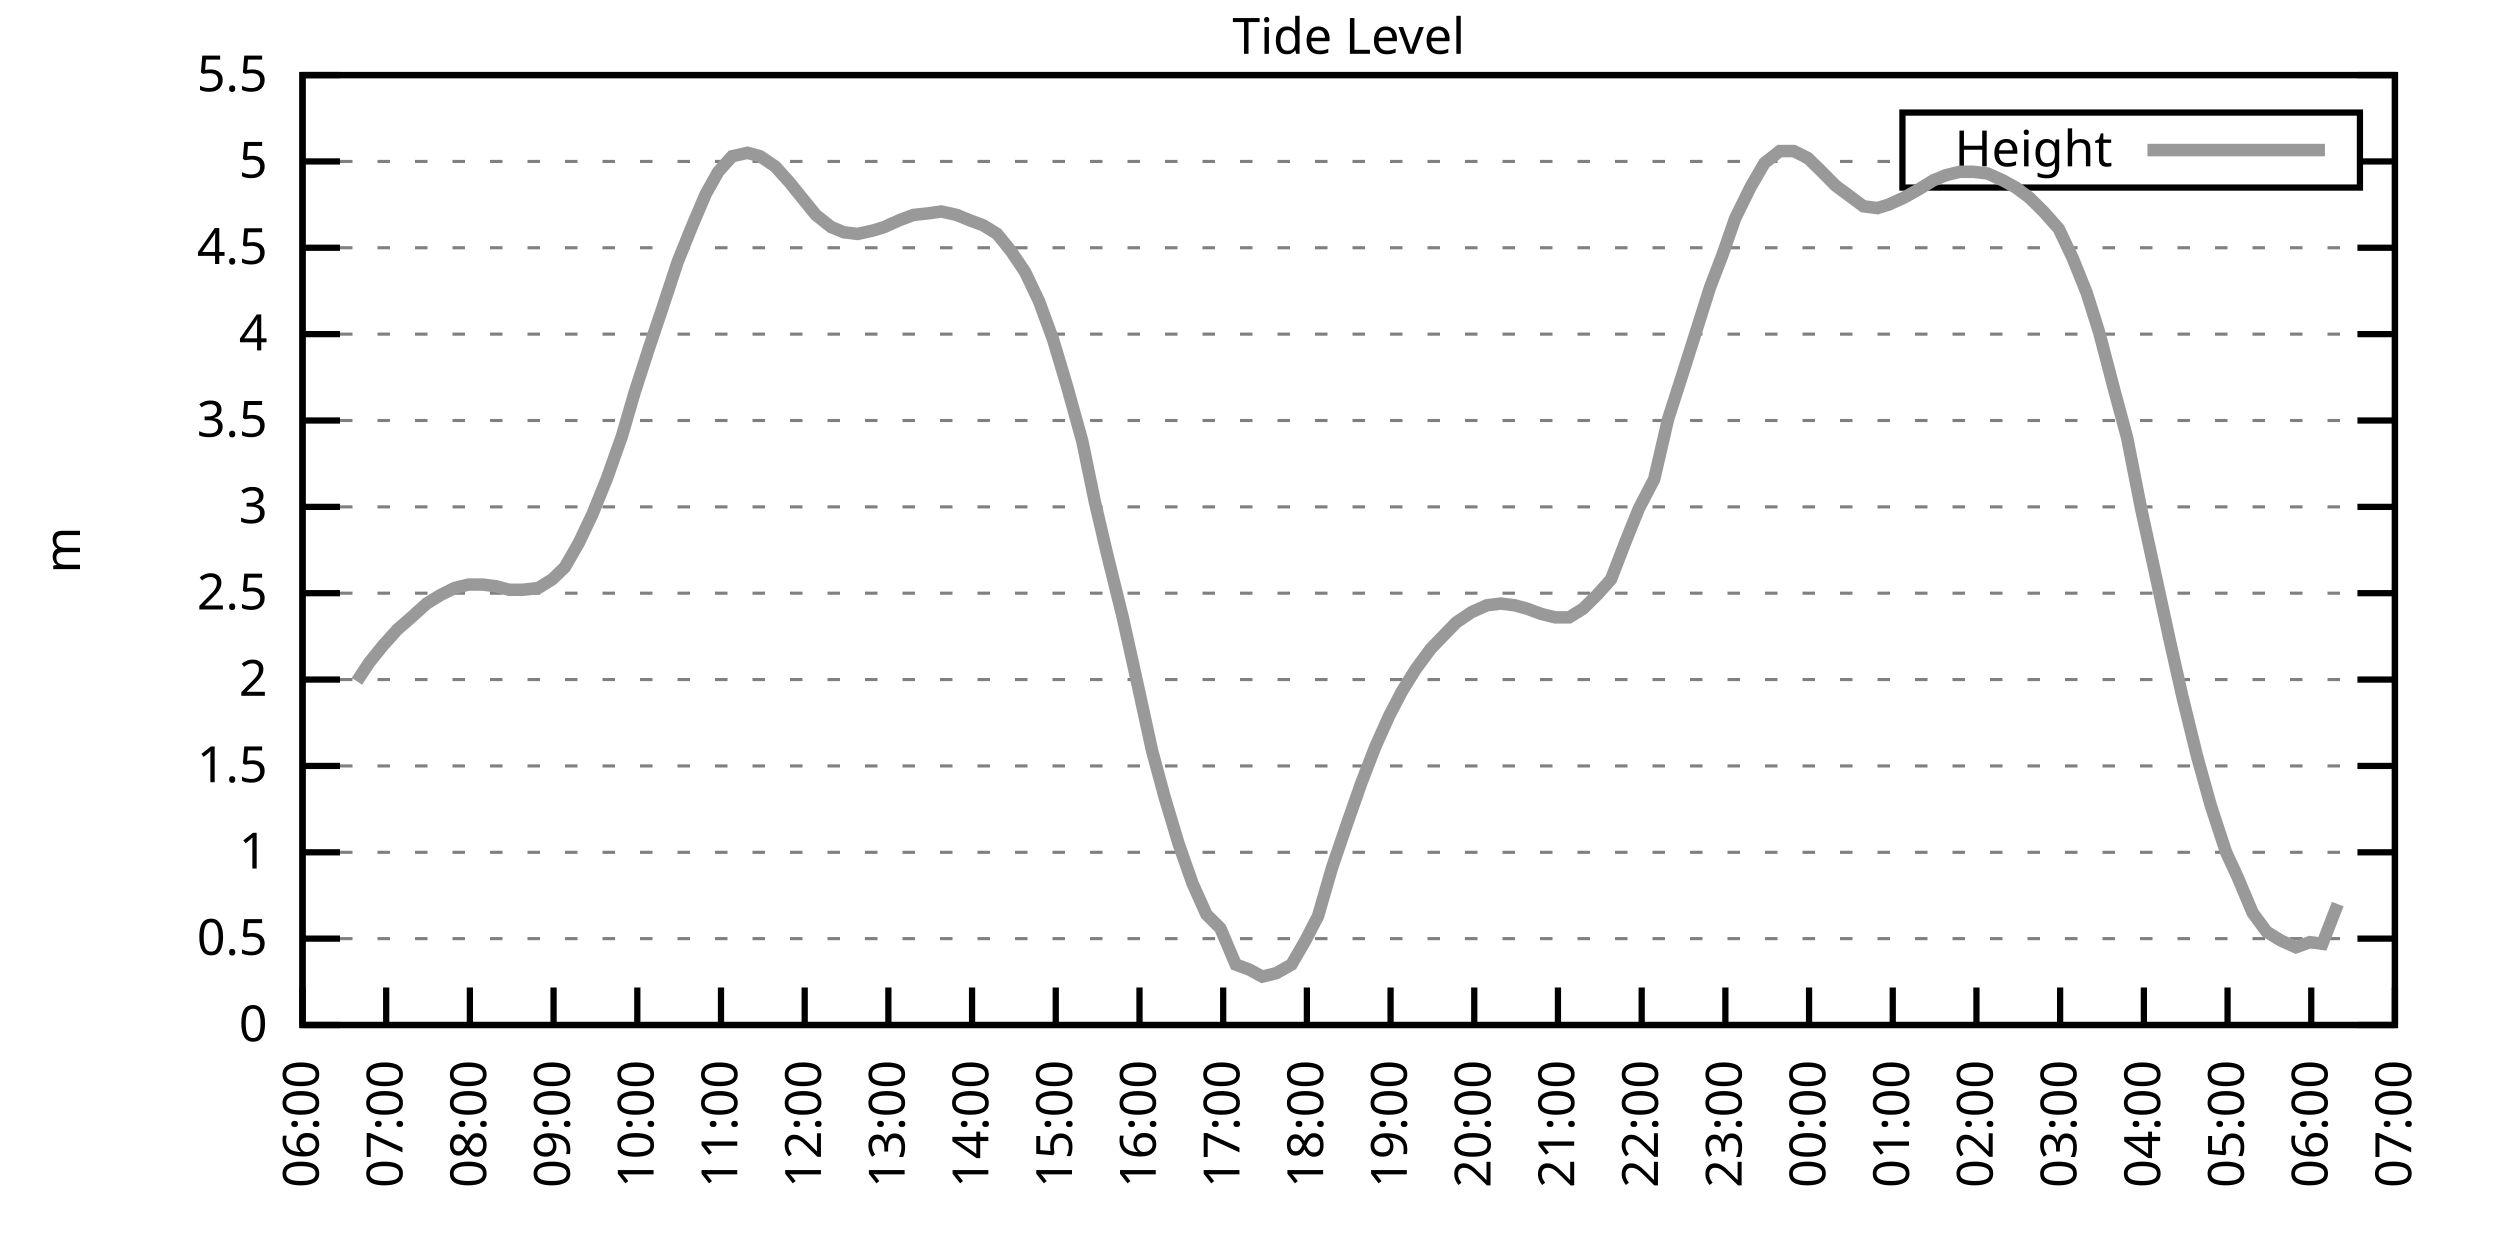
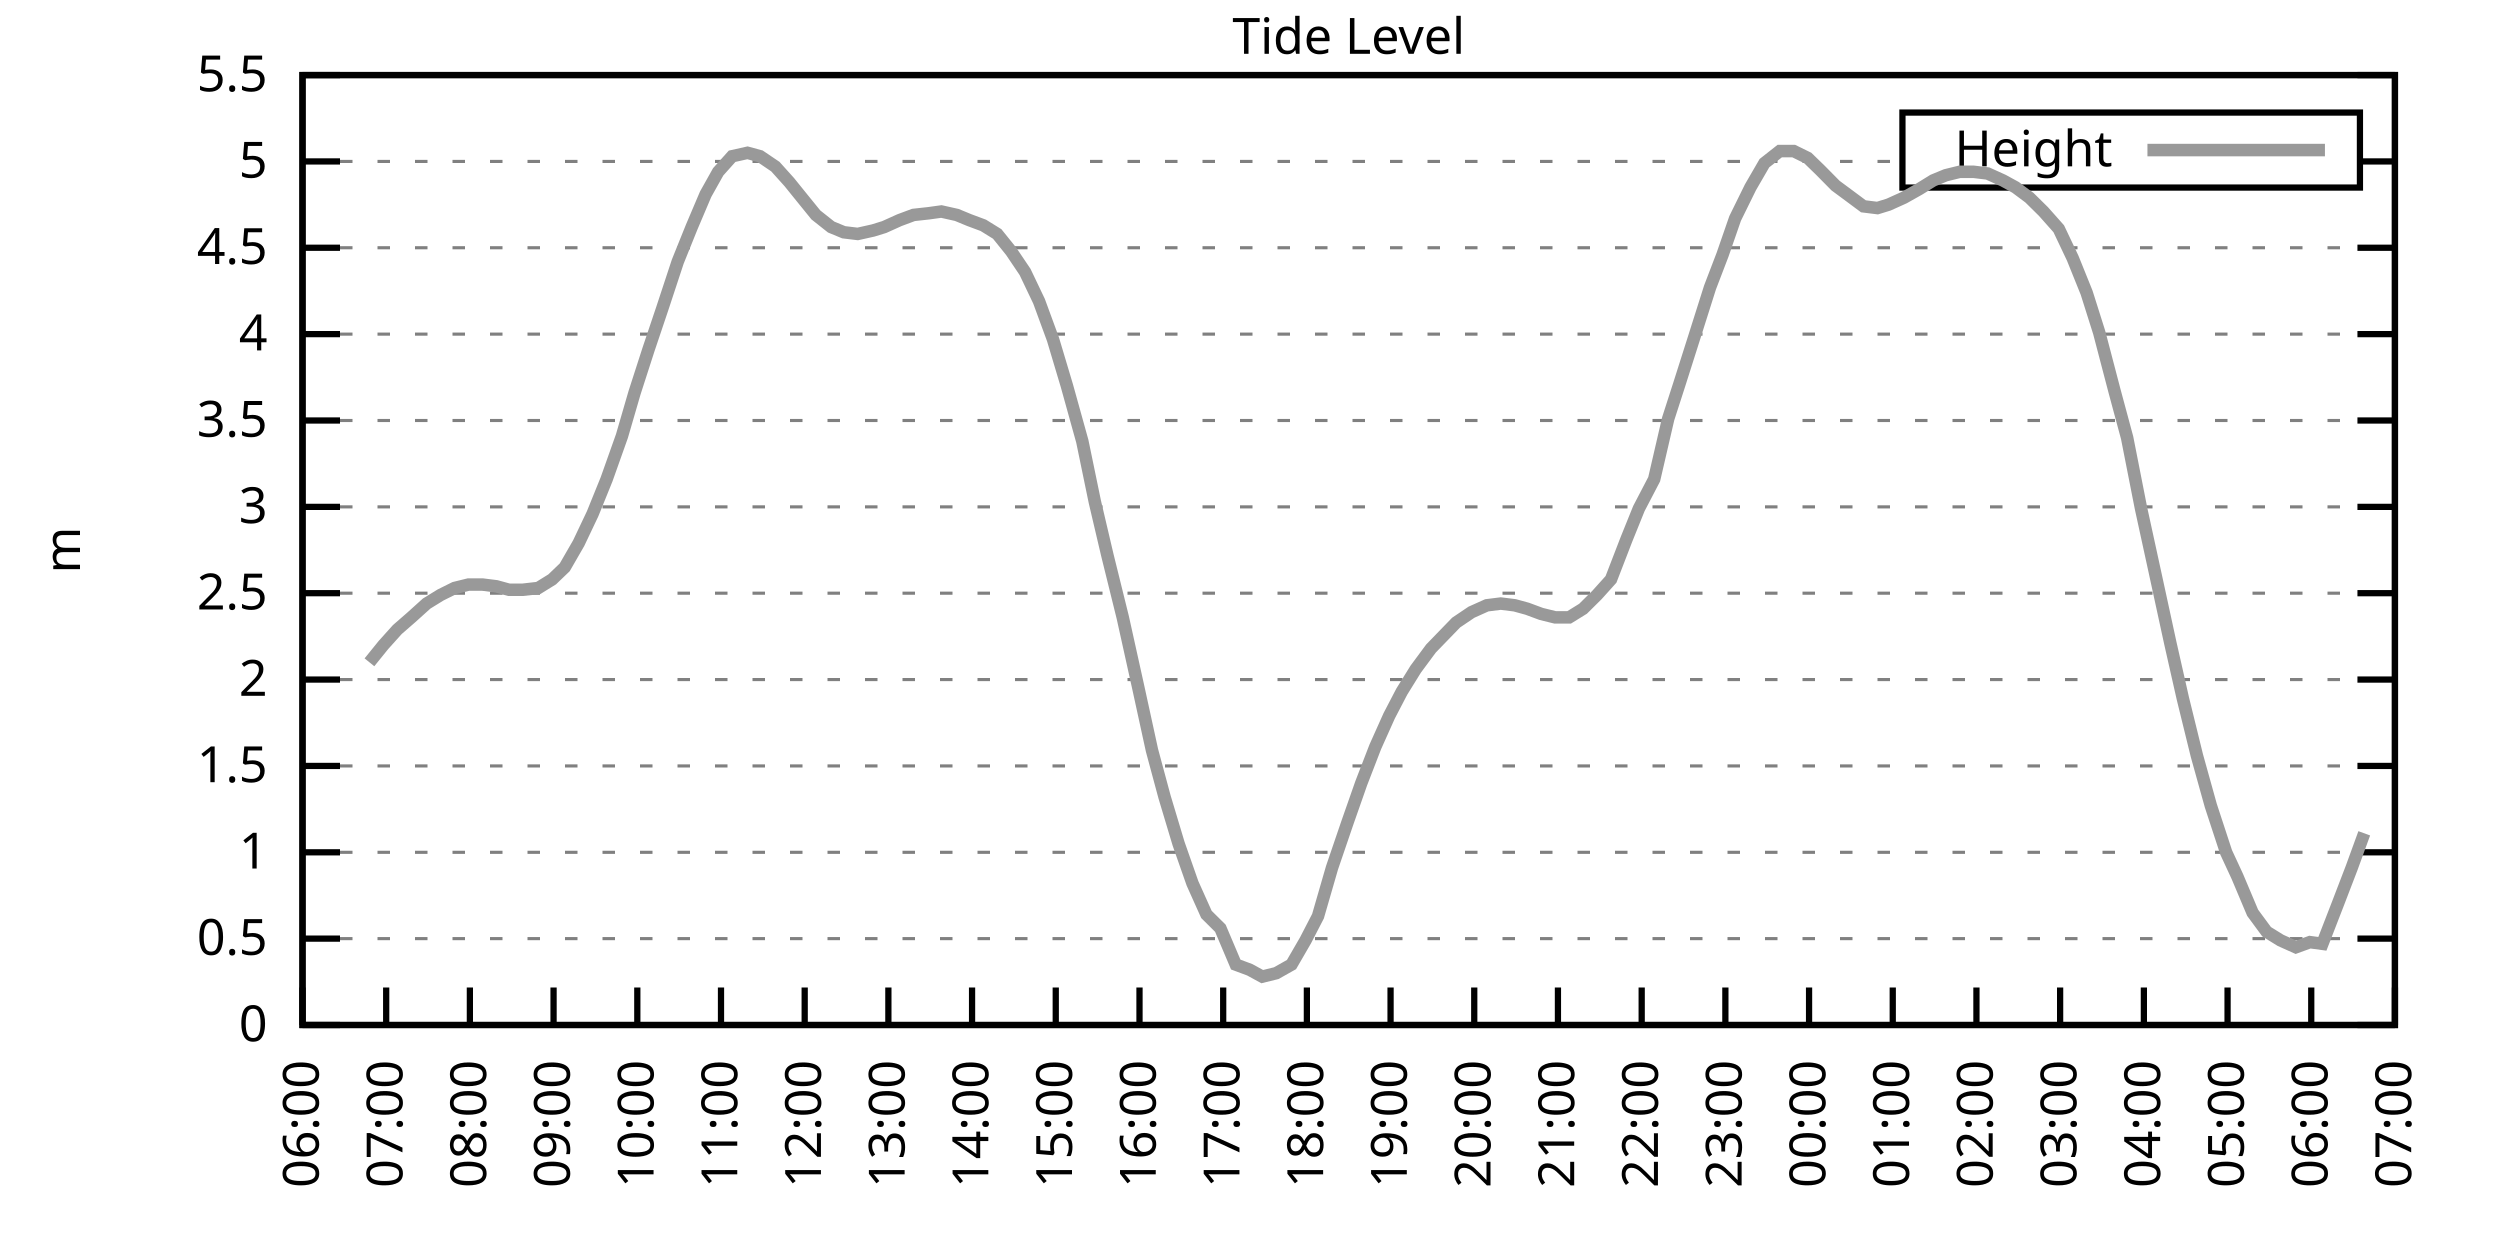
<svg xmlns="http://www.w3.org/2000/svg" xmlns:xlink="http://www.w3.org/1999/xlink" width="400" height="200" viewBox="0 0 400 200">
  <g id="gnuplot_canvas">
    <rect x="0" y="0" width="400" height="200" fill="none" />
    <defs>
      <circle id="gpDot" r="0.5" stroke-width="0.5" stroke="currentColor" />
      <path id="gpPt0" stroke-width="0.333" stroke="currentColor" d="M-1,0 h2 M0,-1 v2" />
      <path id="gpPt1" stroke-width="0.333" stroke="currentColor" d="M-1,-1 L1,1 M1,-1 L-1,1" />
      <path id="gpPt2" stroke-width="0.333" stroke="currentColor" d="M-1,0 L1,0 M0,-1 L0,1 M-1,-1 L1,1 M-1,1 L1,-1" />
      <rect id="gpPt3" stroke-width="0.333" stroke="currentColor" x="-1" y="-1" width="2" height="2" />
      <rect id="gpPt4" stroke-width="0.333" stroke="currentColor" fill="currentColor" x="-1" y="-1" width="2" height="2" />
      <circle id="gpPt5" stroke-width="0.333" stroke="currentColor" cx="0" cy="0" r="1" />
      <use xlink:href="#gpPt5" id="gpPt6" fill="currentColor" stroke="none" />
      <path id="gpPt7" stroke-width="0.333" stroke="currentColor" d="M0,-1.33 L-1.33,0.67 L1.33,0.67 z" />
      <use xlink:href="#gpPt7" id="gpPt8" fill="currentColor" stroke="none" />
      <use xlink:href="#gpPt7" id="gpPt9" stroke="currentColor" transform="rotate(180)" />
      <use xlink:href="#gpPt9" id="gpPt10" fill="currentColor" stroke="none" />
      <use xlink:href="#gpPt3" id="gpPt11" stroke="currentColor" transform="rotate(45)" />
      <use xlink:href="#gpPt11" id="gpPt12" fill="currentColor" stroke="none" />
      <path id="gpPt13" stroke-width="0.333" stroke="currentColor" d="M0,1.330 L1.265,0.411 L0.782,-1.067 L-0.782,-1.076 L-1.265,0.411 z" />
      <use xlink:href="#gpPt13" id="gpPt14" fill="currentColor" stroke="none" />
      <filter id="textbox" filterUnits="objectBoundingBox" x="0" y="0" height="1" width="1">
        <feFlood flood-color="white" flood-opacity="1" result="bgnd" />
        <feComposite in="SourceGraphic" in2="bgnd" operator="atop" />
      </filter>
      <filter id="greybox" filterUnits="objectBoundingBox" x="0" y="0" height="1" width="1">
        <feFlood flood-color="lightgrey" flood-opacity="1" result="grey" />
        <feComposite in="SourceGraphic" in2="grey" operator="atop" />
      </filter>
    </defs>
    <g fill="none" color="white" stroke="currentColor" stroke-width="1.00" stroke-linecap="butt" stroke-linejoin="miter">
</g>
    <g fill="none" color="black" stroke="currentColor" stroke-width="1.00" stroke-linecap="butt" stroke-linejoin="miter">
      <g stroke="none" shape-rendering="crispEdges">
        <polygon fill="rgb(255, 255, 255)" points="48.40,164.00 383.18,164.00 383.18,12.02 48.40,12.02 " />
      </g>
    </g>
    <g fill="none" color="black" stroke="currentColor" stroke-width="1.00" stroke-linecap="butt" stroke-linejoin="miter">
</g>
    <g fill="none" color="black" stroke="black" stroke-width="0.50" stroke-linecap="butt" stroke-linejoin="miter">
</g>
    <g fill="none" color="gray" stroke="currentColor" stroke-width="0.50" stroke-linecap="butt" stroke-linejoin="miter">
      <path stroke="gray" stroke-dasharray="2,4" class="gridline" d="M48.40,164.00 L383.19,164.00  " />
    </g>
    <g fill="none" color="gray" stroke="gray" stroke-width="1.00" stroke-linecap="butt" stroke-linejoin="miter">
</g>
    <g fill="none" color="black" stroke="currentColor" stroke-width="1.00" stroke-linecap="butt" stroke-linejoin="miter">
      <path stroke="black" d="M48.40,164.00 L54.40,164.00 M383.19,164.00 L377.19,164.00  " />
      <g transform="translate(42.80,166.60)" stroke="none" fill="black" font-family="Sans" font-size="8.00" text-anchor="end">
        <text>
          <tspan font-family="Sans"> 0</tspan>
        </text>
      </g>
    </g>
    <g fill="none" color="black" stroke="currentColor" stroke-width="1.00" stroke-linecap="butt" stroke-linejoin="miter">
</g>
    <g fill="none" color="black" stroke="black" stroke-width="0.50" stroke-linecap="butt" stroke-linejoin="miter">
</g>
    <g fill="none" color="gray" stroke="currentColor" stroke-width="0.50" stroke-linecap="butt" stroke-linejoin="miter">
      <path stroke="gray" stroke-dasharray="2,4" class="gridline" d="M48.40,150.18 L383.19,150.18  " />
    </g>
    <g fill="none" color="gray" stroke="gray" stroke-width="1.00" stroke-linecap="butt" stroke-linejoin="miter">
</g>
    <g fill="none" color="black" stroke="currentColor" stroke-width="1.00" stroke-linecap="butt" stroke-linejoin="miter">
      <path stroke="black" d="M48.40,150.18 L54.40,150.18 M383.19,150.18 L377.19,150.18  " />
      <g transform="translate(42.80,152.78)" stroke="none" fill="black" font-family="Sans" font-size="8.00" text-anchor="end">
        <text>
          <tspan font-family="Sans"> 0.5</tspan>
        </text>
      </g>
    </g>
    <g fill="none" color="black" stroke="currentColor" stroke-width="1.00" stroke-linecap="butt" stroke-linejoin="miter">
</g>
    <g fill="none" color="black" stroke="black" stroke-width="0.50" stroke-linecap="butt" stroke-linejoin="miter">
</g>
    <g fill="none" color="gray" stroke="currentColor" stroke-width="0.50" stroke-linecap="butt" stroke-linejoin="miter">
      <path stroke="gray" stroke-dasharray="2,4" class="gridline" d="M48.40,136.37 L383.19,136.37  " />
    </g>
    <g fill="none" color="gray" stroke="gray" stroke-width="1.00" stroke-linecap="butt" stroke-linejoin="miter">
</g>
    <g fill="none" color="black" stroke="currentColor" stroke-width="1.00" stroke-linecap="butt" stroke-linejoin="miter">
      <path stroke="black" d="M48.40,136.37 L54.40,136.37 M383.19,136.37 L377.19,136.37  " />
      <g transform="translate(42.80,138.97)" stroke="none" fill="black" font-family="Sans" font-size="8.00" text-anchor="end">
        <text>
          <tspan font-family="Sans"> 1</tspan>
        </text>
      </g>
    </g>
    <g fill="none" color="black" stroke="currentColor" stroke-width="1.00" stroke-linecap="butt" stroke-linejoin="miter">
</g>
    <g fill="none" color="black" stroke="black" stroke-width="0.50" stroke-linecap="butt" stroke-linejoin="miter">
</g>
    <g fill="none" color="gray" stroke="currentColor" stroke-width="0.50" stroke-linecap="butt" stroke-linejoin="miter">
      <path stroke="gray" stroke-dasharray="2,4" class="gridline" d="M48.40,122.55 L383.19,122.55  " />
    </g>
    <g fill="none" color="gray" stroke="gray" stroke-width="1.00" stroke-linecap="butt" stroke-linejoin="miter">
</g>
    <g fill="none" color="black" stroke="currentColor" stroke-width="1.00" stroke-linecap="butt" stroke-linejoin="miter">
      <path stroke="black" d="M48.40,122.55 L54.40,122.55 M383.19,122.55 L377.19,122.55  " />
      <g transform="translate(42.80,125.15)" stroke="none" fill="black" font-family="Sans" font-size="8.00" text-anchor="end">
        <text>
          <tspan font-family="Sans"> 1.5</tspan>
        </text>
      </g>
    </g>
    <g fill="none" color="black" stroke="currentColor" stroke-width="1.00" stroke-linecap="butt" stroke-linejoin="miter">
</g>
    <g fill="none" color="black" stroke="black" stroke-width="0.50" stroke-linecap="butt" stroke-linejoin="miter">
</g>
    <g fill="none" color="gray" stroke="currentColor" stroke-width="0.50" stroke-linecap="butt" stroke-linejoin="miter">
      <path stroke="gray" stroke-dasharray="2,4" class="gridline" d="M48.40,108.73 L383.19,108.73  " />
    </g>
    <g fill="none" color="gray" stroke="gray" stroke-width="1.00" stroke-linecap="butt" stroke-linejoin="miter">
</g>
    <g fill="none" color="black" stroke="currentColor" stroke-width="1.00" stroke-linecap="butt" stroke-linejoin="miter">
      <path stroke="black" d="M48.40,108.73 L54.40,108.73 M383.19,108.73 L377.19,108.73  " />
      <g transform="translate(42.80,111.33)" stroke="none" fill="black" font-family="Sans" font-size="8.00" text-anchor="end">
        <text>
          <tspan font-family="Sans"> 2</tspan>
        </text>
      </g>
    </g>
    <g fill="none" color="black" stroke="currentColor" stroke-width="1.00" stroke-linecap="butt" stroke-linejoin="miter">
</g>
    <g fill="none" color="black" stroke="black" stroke-width="0.50" stroke-linecap="butt" stroke-linejoin="miter">
</g>
    <g fill="none" color="gray" stroke="currentColor" stroke-width="0.50" stroke-linecap="butt" stroke-linejoin="miter">
      <path stroke="gray" stroke-dasharray="2,4" class="gridline" d="M48.40,94.91 L383.19,94.91  " />
    </g>
    <g fill="none" color="gray" stroke="gray" stroke-width="1.00" stroke-linecap="butt" stroke-linejoin="miter">
</g>
    <g fill="none" color="black" stroke="currentColor" stroke-width="1.00" stroke-linecap="butt" stroke-linejoin="miter">
      <path stroke="black" d="M48.40,94.91 L54.40,94.91 M383.19,94.91 L377.19,94.91  " />
      <g transform="translate(42.80,97.51)" stroke="none" fill="black" font-family="Sans" font-size="8.00" text-anchor="end">
        <text>
          <tspan font-family="Sans"> 2.5</tspan>
        </text>
      </g>
    </g>
    <g fill="none" color="black" stroke="currentColor" stroke-width="1.00" stroke-linecap="butt" stroke-linejoin="miter">
</g>
    <g fill="none" color="black" stroke="black" stroke-width="0.50" stroke-linecap="butt" stroke-linejoin="miter">
</g>
    <g fill="none" color="gray" stroke="currentColor" stroke-width="0.50" stroke-linecap="butt" stroke-linejoin="miter">
      <path stroke="gray" stroke-dasharray="2,4" class="gridline" d="M48.40,81.10 L383.19,81.10  " />
    </g>
    <g fill="none" color="gray" stroke="gray" stroke-width="1.00" stroke-linecap="butt" stroke-linejoin="miter">
</g>
    <g fill="none" color="black" stroke="currentColor" stroke-width="1.00" stroke-linecap="butt" stroke-linejoin="miter">
      <path stroke="black" d="M48.40,81.10 L54.40,81.10 M383.19,81.10 L377.19,81.10  " />
      <g transform="translate(42.80,83.70)" stroke="none" fill="black" font-family="Sans" font-size="8.00" text-anchor="end">
        <text>
          <tspan font-family="Sans"> 3</tspan>
        </text>
      </g>
    </g>
    <g fill="none" color="black" stroke="currentColor" stroke-width="1.00" stroke-linecap="butt" stroke-linejoin="miter">
</g>
    <g fill="none" color="black" stroke="black" stroke-width="0.50" stroke-linecap="butt" stroke-linejoin="miter">
</g>
    <g fill="none" color="gray" stroke="currentColor" stroke-width="0.50" stroke-linecap="butt" stroke-linejoin="miter">
      <path stroke="gray" stroke-dasharray="2,4" class="gridline" d="M48.40,67.28 L383.19,67.28  " />
    </g>
    <g fill="none" color="gray" stroke="gray" stroke-width="1.00" stroke-linecap="butt" stroke-linejoin="miter">
</g>
    <g fill="none" color="black" stroke="currentColor" stroke-width="1.00" stroke-linecap="butt" stroke-linejoin="miter">
      <path stroke="black" d="M48.40,67.28 L54.40,67.28 M383.19,67.28 L377.19,67.28  " />
      <g transform="translate(42.80,69.88)" stroke="none" fill="black" font-family="Sans" font-size="8.00" text-anchor="end">
        <text>
          <tspan font-family="Sans"> 3.5</tspan>
        </text>
      </g>
    </g>
    <g fill="none" color="black" stroke="currentColor" stroke-width="1.00" stroke-linecap="butt" stroke-linejoin="miter">
</g>
    <g fill="none" color="black" stroke="black" stroke-width="0.50" stroke-linecap="butt" stroke-linejoin="miter">
</g>
    <g fill="none" color="gray" stroke="currentColor" stroke-width="0.50" stroke-linecap="butt" stroke-linejoin="miter">
      <path stroke="gray" stroke-dasharray="2,4" class="gridline" d="M48.40,53.46 L383.19,53.46  " />
    </g>
    <g fill="none" color="gray" stroke="gray" stroke-width="1.00" stroke-linecap="butt" stroke-linejoin="miter">
</g>
    <g fill="none" color="black" stroke="currentColor" stroke-width="1.00" stroke-linecap="butt" stroke-linejoin="miter">
      <path stroke="black" d="M48.40,53.46 L54.40,53.46 M383.19,53.46 L377.19,53.46  " />
      <g transform="translate(42.80,56.06)" stroke="none" fill="black" font-family="Sans" font-size="8.00" text-anchor="end">
        <text>
          <tspan font-family="Sans"> 4</tspan>
        </text>
      </g>
    </g>
    <g fill="none" color="black" stroke="currentColor" stroke-width="1.00" stroke-linecap="butt" stroke-linejoin="miter">
</g>
    <g fill="none" color="black" stroke="black" stroke-width="0.50" stroke-linecap="butt" stroke-linejoin="miter">
</g>
    <g fill="none" color="gray" stroke="currentColor" stroke-width="0.50" stroke-linecap="butt" stroke-linejoin="miter">
      <path stroke="gray" stroke-dasharray="2,4" class="gridline" d="M48.40,39.64 L383.19,39.64  " />
    </g>
    <g fill="none" color="gray" stroke="gray" stroke-width="1.00" stroke-linecap="butt" stroke-linejoin="miter">
</g>
    <g fill="none" color="black" stroke="currentColor" stroke-width="1.00" stroke-linecap="butt" stroke-linejoin="miter">
      <path stroke="black" d="M48.40,39.64 L54.40,39.64 M383.19,39.64 L377.19,39.64  " />
      <g transform="translate(42.80,42.24)" stroke="none" fill="black" font-family="Sans" font-size="8.00" text-anchor="end">
        <text>
          <tspan font-family="Sans"> 4.5</tspan>
        </text>
      </g>
    </g>
    <g fill="none" color="black" stroke="currentColor" stroke-width="1.00" stroke-linecap="butt" stroke-linejoin="miter">
</g>
    <g fill="none" color="black" stroke="black" stroke-width="0.50" stroke-linecap="butt" stroke-linejoin="miter">
</g>
    <g fill="none" color="gray" stroke="currentColor" stroke-width="0.50" stroke-linecap="butt" stroke-linejoin="miter">
      <path stroke="gray" stroke-dasharray="2,4" class="gridline" d="M48.40,25.83 L304.39,25.83 M377.59,25.83 L383.19,25.83  " />
    </g>
    <g fill="none" color="gray" stroke="gray" stroke-width="1.00" stroke-linecap="butt" stroke-linejoin="miter">
</g>
    <g fill="none" color="black" stroke="currentColor" stroke-width="1.00" stroke-linecap="butt" stroke-linejoin="miter">
      <path stroke="black" d="M48.40,25.83 L54.40,25.83 M383.19,25.83 L377.19,25.83  " />
      <g transform="translate(42.80,28.43)" stroke="none" fill="black" font-family="Sans" font-size="8.00" text-anchor="end">
        <text>
          <tspan font-family="Sans"> 5</tspan>
        </text>
      </g>
    </g>
    <g fill="none" color="black" stroke="currentColor" stroke-width="1.00" stroke-linecap="butt" stroke-linejoin="miter">
</g>
    <g fill="none" color="black" stroke="black" stroke-width="0.50" stroke-linecap="butt" stroke-linejoin="miter">
</g>
    <g fill="none" color="gray" stroke="currentColor" stroke-width="0.50" stroke-linecap="butt" stroke-linejoin="miter">
      <path stroke="gray" stroke-dasharray="2,4" class="gridline" d="M48.40,12.01 L383.19,12.01  " />
    </g>
    <g fill="none" color="gray" stroke="gray" stroke-width="1.00" stroke-linecap="butt" stroke-linejoin="miter">
</g>
    <g fill="none" color="black" stroke="currentColor" stroke-width="1.00" stroke-linecap="butt" stroke-linejoin="miter">
      <path stroke="black" d="M48.40,12.01 L54.40,12.01 M383.19,12.01 L377.19,12.01  " />
      <g transform="translate(42.80,14.61)" stroke="none" fill="black" font-family="Sans" font-size="8.00" text-anchor="end">
        <text>
          <tspan font-family="Sans"> 5.5</tspan>
        </text>
      </g>
    </g>
    <g fill="none" color="black" stroke="currentColor" stroke-width="1.00" stroke-linecap="butt" stroke-linejoin="miter">
      <path stroke="black" d="M48.40,164.00 L48.40,158.00  " />
      <g transform="translate(51.00,169.60) rotate(270.00)" stroke="none" fill="black" font-family="Sans" font-size="8.00" text-anchor="end">
        <text>
          <tspan font-family="Sans">06:00</tspan>
        </text>
      </g>
    </g>
    <g fill="none" color="black" stroke="currentColor" stroke-width="1.00" stroke-linecap="butt" stroke-linejoin="miter">
      <path stroke="black" d="M61.79,164.00 L61.79,158.00  " />
      <g transform="translate(64.39,169.60) rotate(270.00)" stroke="none" fill="black" font-family="Sans" font-size="8.00" text-anchor="end">
        <text>
          <tspan font-family="Sans">07:00</tspan>
        </text>
      </g>
    </g>
    <g fill="none" color="black" stroke="currentColor" stroke-width="1.00" stroke-linecap="butt" stroke-linejoin="miter">
      <path stroke="black" d="M75.18,164.00 L75.18,158.00  " />
      <g transform="translate(77.78,169.60) rotate(270.00)" stroke="none" fill="black" font-family="Sans" font-size="8.00" text-anchor="end">
        <text>
          <tspan font-family="Sans">08:00</tspan>
        </text>
      </g>
    </g>
    <g fill="none" color="black" stroke="currentColor" stroke-width="1.00" stroke-linecap="butt" stroke-linejoin="miter">
      <path stroke="black" d="M88.57,164.00 L88.57,158.00  " />
      <g transform="translate(91.17,169.60) rotate(270.00)" stroke="none" fill="black" font-family="Sans" font-size="8.00" text-anchor="end">
        <text>
          <tspan font-family="Sans">09:00</tspan>
        </text>
      </g>
    </g>
    <g fill="none" color="black" stroke="currentColor" stroke-width="1.00" stroke-linecap="butt" stroke-linejoin="miter">
      <path stroke="black" d="M101.97,164.00 L101.97,158.00  " />
      <g transform="translate(104.57,169.60) rotate(270.00)" stroke="none" fill="black" font-family="Sans" font-size="8.00" text-anchor="end">
        <text>
          <tspan font-family="Sans">10:00</tspan>
        </text>
      </g>
    </g>
    <g fill="none" color="black" stroke="currentColor" stroke-width="1.00" stroke-linecap="butt" stroke-linejoin="miter">
      <path stroke="black" d="M115.36,164.00 L115.36,158.00  " />
      <g transform="translate(117.96,169.60) rotate(270.00)" stroke="none" fill="black" font-family="Sans" font-size="8.00" text-anchor="end">
        <text>
          <tspan font-family="Sans">11:00</tspan>
        </text>
      </g>
    </g>
    <g fill="none" color="black" stroke="currentColor" stroke-width="1.00" stroke-linecap="butt" stroke-linejoin="miter">
      <path stroke="black" d="M128.75,164.00 L128.75,158.00  " />
      <g transform="translate(131.35,169.60) rotate(270.00)" stroke="none" fill="black" font-family="Sans" font-size="8.00" text-anchor="end">
        <text>
          <tspan font-family="Sans">12:00</tspan>
        </text>
      </g>
    </g>
    <g fill="none" color="black" stroke="currentColor" stroke-width="1.00" stroke-linecap="butt" stroke-linejoin="miter">
      <path stroke="black" d="M142.14,164.00 L142.14,158.00  " />
      <g transform="translate(144.74,169.60) rotate(270.00)" stroke="none" fill="black" font-family="Sans" font-size="8.00" text-anchor="end">
        <text>
          <tspan font-family="Sans">13:00</tspan>
        </text>
      </g>
    </g>
    <g fill="none" color="black" stroke="currentColor" stroke-width="1.00" stroke-linecap="butt" stroke-linejoin="miter">
      <path stroke="black" d="M155.53,164.00 L155.53,158.00  " />
      <g transform="translate(158.13,169.60) rotate(270.00)" stroke="none" fill="black" font-family="Sans" font-size="8.00" text-anchor="end">
        <text>
          <tspan font-family="Sans">14:00</tspan>
        </text>
      </g>
    </g>
    <g fill="none" color="black" stroke="currentColor" stroke-width="1.00" stroke-linecap="butt" stroke-linejoin="miter">
      <path stroke="black" d="M168.92,164.00 L168.92,158.00  " />
      <g transform="translate(171.52,169.60) rotate(270.00)" stroke="none" fill="black" font-family="Sans" font-size="8.00" text-anchor="end">
        <text>
          <tspan font-family="Sans">15:00</tspan>
        </text>
      </g>
    </g>
    <g fill="none" color="black" stroke="currentColor" stroke-width="1.00" stroke-linecap="butt" stroke-linejoin="miter">
      <path stroke="black" d="M182.32,164.00 L182.32,158.00  " />
      <g transform="translate(184.92,169.60) rotate(270.00)" stroke="none" fill="black" font-family="Sans" font-size="8.00" text-anchor="end">
        <text>
          <tspan font-family="Sans">16:00</tspan>
        </text>
      </g>
    </g>
    <g fill="none" color="black" stroke="currentColor" stroke-width="1.00" stroke-linecap="butt" stroke-linejoin="miter">
      <path stroke="black" d="M195.71,164.00 L195.71,158.00  " />
      <g transform="translate(198.31,169.60) rotate(270.00)" stroke="none" fill="black" font-family="Sans" font-size="8.00" text-anchor="end">
        <text>
          <tspan font-family="Sans">17:00</tspan>
        </text>
      </g>
    </g>
    <g fill="none" color="black" stroke="currentColor" stroke-width="1.00" stroke-linecap="butt" stroke-linejoin="miter">
      <path stroke="black" d="M209.10,164.00 L209.10,158.00  " />
      <g transform="translate(211.70,169.60) rotate(270.00)" stroke="none" fill="black" font-family="Sans" font-size="8.00" text-anchor="end">
        <text>
          <tspan font-family="Sans">18:00</tspan>
        </text>
      </g>
    </g>
    <g fill="none" color="black" stroke="currentColor" stroke-width="1.00" stroke-linecap="butt" stroke-linejoin="miter">
      <path stroke="black" d="M222.49,164.00 L222.49,158.00  " />
      <g transform="translate(225.09,169.60) rotate(270.00)" stroke="none" fill="black" font-family="Sans" font-size="8.00" text-anchor="end">
        <text>
          <tspan font-family="Sans">19:00</tspan>
        </text>
      </g>
    </g>
    <g fill="none" color="black" stroke="currentColor" stroke-width="1.00" stroke-linecap="butt" stroke-linejoin="miter">
      <path stroke="black" d="M235.88,164.00 L235.88,158.00  " />
      <g transform="translate(238.48,169.60) rotate(270.00)" stroke="none" fill="black" font-family="Sans" font-size="8.00" text-anchor="end">
        <text>
          <tspan font-family="Sans">20:00</tspan>
        </text>
      </g>
    </g>
    <g fill="none" color="black" stroke="currentColor" stroke-width="1.00" stroke-linecap="butt" stroke-linejoin="miter">
      <path stroke="black" d="M249.27,164.00 L249.27,158.00  " />
      <g transform="translate(251.87,169.60) rotate(270.00)" stroke="none" fill="black" font-family="Sans" font-size="8.00" text-anchor="end">
        <text>
          <tspan font-family="Sans">21:00</tspan>
        </text>
      </g>
    </g>
    <g fill="none" color="black" stroke="currentColor" stroke-width="1.00" stroke-linecap="butt" stroke-linejoin="miter">
      <path stroke="black" d="M262.67,164.00 L262.67,158.00  " />
      <g transform="translate(265.27,169.60) rotate(270.00)" stroke="none" fill="black" font-family="Sans" font-size="8.00" text-anchor="end">
        <text>
          <tspan font-family="Sans">22:00</tspan>
        </text>
      </g>
    </g>
    <g fill="none" color="black" stroke="currentColor" stroke-width="1.00" stroke-linecap="butt" stroke-linejoin="miter">
      <path stroke="black" d="M276.06,164.00 L276.06,158.00  " />
      <g transform="translate(278.66,169.60) rotate(270.00)" stroke="none" fill="black" font-family="Sans" font-size="8.00" text-anchor="end">
        <text>
          <tspan font-family="Sans">23:00</tspan>
        </text>
      </g>
    </g>
    <g fill="none" color="black" stroke="currentColor" stroke-width="1.00" stroke-linecap="butt" stroke-linejoin="miter">
      <path stroke="black" d="M289.45,164.00 L289.45,158.00  " />
      <g transform="translate(292.05,169.60) rotate(270.00)" stroke="none" fill="black" font-family="Sans" font-size="8.00" text-anchor="end">
        <text>
          <tspan font-family="Sans">00:00</tspan>
        </text>
      </g>
    </g>
    <g fill="none" color="black" stroke="currentColor" stroke-width="1.00" stroke-linecap="butt" stroke-linejoin="miter">
      <path stroke="black" d="M302.84,164.00 L302.84,158.00  " />
      <g transform="translate(305.44,169.60) rotate(270.00)" stroke="none" fill="black" font-family="Sans" font-size="8.00" text-anchor="end">
        <text>
          <tspan font-family="Sans">01:00</tspan>
        </text>
      </g>
    </g>
    <g fill="none" color="black" stroke="currentColor" stroke-width="1.00" stroke-linecap="butt" stroke-linejoin="miter">
      <path stroke="black" d="M316.23,164.00 L316.23,158.00  " />
      <g transform="translate(318.83,169.60) rotate(270.00)" stroke="none" fill="black" font-family="Sans" font-size="8.00" text-anchor="end">
        <text>
          <tspan font-family="Sans">02:00</tspan>
        </text>
      </g>
    </g>
    <g fill="none" color="black" stroke="currentColor" stroke-width="1.00" stroke-linecap="butt" stroke-linejoin="miter">
      <path stroke="black" d="M329.62,164.00 L329.62,158.00  " />
      <g transform="translate(332.22,169.60) rotate(270.00)" stroke="none" fill="black" font-family="Sans" font-size="8.00" text-anchor="end">
        <text>
          <tspan font-family="Sans">03:00</tspan>
        </text>
      </g>
    </g>
    <g fill="none" color="black" stroke="currentColor" stroke-width="1.00" stroke-linecap="butt" stroke-linejoin="miter">
      <path stroke="black" d="M343.02,164.00 L343.02,158.00  " />
      <g transform="translate(345.62,169.60) rotate(270.00)" stroke="none" fill="black" font-family="Sans" font-size="8.00" text-anchor="end">
        <text>
          <tspan font-family="Sans">04:00</tspan>
        </text>
      </g>
    </g>
    <g fill="none" color="black" stroke="currentColor" stroke-width="1.00" stroke-linecap="butt" stroke-linejoin="miter">
      <path stroke="black" d="M356.41,164.00 L356.41,158.00  " />
      <g transform="translate(359.01,169.60) rotate(270.00)" stroke="none" fill="black" font-family="Sans" font-size="8.00" text-anchor="end">
        <text>
          <tspan font-family="Sans">05:00</tspan>
        </text>
      </g>
    </g>
    <g fill="none" color="black" stroke="currentColor" stroke-width="1.00" stroke-linecap="butt" stroke-linejoin="miter">
      <path stroke="black" d="M369.80,164.00 L369.80,158.00  " />
      <g transform="translate(372.40,169.60) rotate(270.00)" stroke="none" fill="black" font-family="Sans" font-size="8.00" text-anchor="end">
        <text>
          <tspan font-family="Sans">06:00</tspan>
        </text>
      </g>
    </g>
    <g fill="none" color="black" stroke="currentColor" stroke-width="1.00" stroke-linecap="butt" stroke-linejoin="miter">
      <path stroke="black" d="M383.19,164.00 L383.19,158.00  " />
      <g transform="translate(385.79,169.60) rotate(270.00)" stroke="none" fill="black" font-family="Sans" font-size="8.00" text-anchor="end">
        <text>
          <tspan font-family="Sans">07:00</tspan>
        </text>
      </g>
    </g>
    <g fill="none" color="black" stroke="currentColor" stroke-width="1.00" stroke-linecap="butt" stroke-linejoin="miter">
</g>
    <g fill="none" color="black" stroke="currentColor" stroke-width="1.00" stroke-linecap="butt" stroke-linejoin="miter">
      <path stroke="black" d="M48.40,12.01 L48.40,164.00 L383.19,164.00 L383.19,12.01 L48.40,12.01 Z  " />
    </g>
    <g fill="none" color="black" stroke="currentColor" stroke-width="1.00" stroke-linecap="butt" stroke-linejoin="miter">
</g>
    <g fill="none" color="black" stroke="currentColor" stroke-width="1.00" stroke-linecap="butt" stroke-linejoin="miter">
      <path stroke="black" d="M304.39,30.01 L304.39,18.01 L377.59,18.01 L377.59,30.01 L304.39,30.01 Z  " />
    </g>
    <g id="Tide_level_plot_1">
      <g fill="none" color="white" stroke="black" stroke-width="2.00" stroke-linecap="butt" stroke-linejoin="miter">
</g>
      <g fill="none" color="black" stroke="currentColor" stroke-width="2.00" stroke-linecap="butt" stroke-linejoin="miter">
        <g transform="translate(337.99,26.61)" stroke="none" fill="black" font-family="Sans" font-size="8.00" text-anchor="end">
          <text>
            <tspan font-family="Sans">Height</tspan>
          </text>
        </g>
      </g>
      <g fill="none" color="black" stroke="currentColor" stroke-width="2.00" stroke-linecap="butt" stroke-linejoin="miter">
-         <path stroke="rgb(153, 153, 153)" d="M343.59,24.01 L371.99,24.01 M57.10,109.01 L59.11,105.97 L61.35,103.20 L63.58,100.72 L65.81,98.78 L68.26,96.57   L70.50,95.19 L72.73,94.08 L74.96,93.53 L77.19,93.53 L79.42,93.81 L81.43,94.36 L83.66,94.36 L86.12,94.08   L88.35,92.70 L90.36,90.77 L92.59,86.90 L94.82,82.20 L97.06,76.67 L99.51,69.77 L101.52,62.86 L103.75,55.95   L105.98,49.32 L108.44,41.86 L110.67,36.33 L112.90,31.08 L114.91,27.49 L117.14,25.00 L119.60,24.45 L121.61,25.00   L124.06,26.66 L126.29,29.14 L128.30,31.63 L130.54,34.39 L132.99,36.33 L135.00,37.16 L137.23,37.43 L139.69,36.88   L141.47,36.33 L143.93,35.22 L146.16,34.39 L148.61,34.12 L150.62,33.84 L153.08,34.39 L155.09,35.22 L157.32,36.05   L159.55,37.43 L161.78,40.20 L164.01,43.51 L166.25,48.21 L168.48,54.29 L170.71,61.75 L173.17,70.60 L175.17,80.27   L177.18,88.83 L179.64,98.78 L182.09,109.84 L184.32,120.06 L186.33,127.52 L188.57,134.98 L190.80,141.34 L193.03,146.31   L195.26,148.52 L197.72,154.33 L199.95,155.16 L201.96,156.26 L204.19,155.71 L206.64,154.33 L208.88,150.46 L210.88,146.59   L213.12,138.85 L215.57,131.67 L217.80,125.31 L220.04,119.51 L222.27,114.53 L224.28,110.67 L226.51,107.07 L228.96,103.76   L232.98,99.61 L235.44,97.95 L237.89,96.85 L240.12,96.57 L242.36,96.85 L244.36,97.40 L246.60,98.23 L248.83,98.78   L251.06,98.78 L253.29,97.40 L255.52,95.19 L257.76,92.70 L260.21,86.35 L262.22,81.37 L264.67,76.67 L266.91,67.00   L268.69,61.48 L271.15,53.74 L273.60,46.00 L275.61,40.75 L277.62,34.95 L280.07,29.97 L282.31,26.10 L284.76,24.17   L286.99,24.17 L289.23,25.27 L291.23,27.21 L293.69,29.70 L295.92,31.35 L298.15,33.01 L300.39,33.29 L302.17,32.74   L304.63,31.63 L307.08,30.25 L309.31,28.87 L311.32,28.04 L313.55,27.49 L315.79,27.49 L318.02,27.76 L320.47,28.87   L322.48,29.97 L324.71,31.63 L326.95,33.84 L329.40,36.60 L331.63,41.30 L333.86,46.83 L335.87,53.19 L338.33,62.58   L340.34,70.04 L342.57,81.37 L344.80,91.60 L347.26,102.93 L349.26,111.77 L351.50,120.89 L353.73,128.90 L356.18,136.37   L357.97,140.23 L360.42,146.04 L362.66,149.08 L364.89,150.46 L367.34,151.56 L369.58,150.74 L371.58,151.01 L374.04,144.66    " />
+         <path stroke="rgb(153, 153, 153)" d="M343.59,24.01 L371.99,24.01 M59.11,105.97 L61.35,103.20 L63.58,100.72 L65.81,98.78 L68.26,96.57 L70.50,95.19   L72.73,94.08 L74.96,93.53 L77.19,93.53 L79.42,93.81 L81.43,94.36 L83.66,94.36 L86.12,94.08 L88.35,92.70   L90.36,90.77 L92.59,86.90 L94.82,82.20 L97.06,76.67 L99.51,69.77 L101.52,62.86 L103.75,55.95 L105.98,49.32   L108.44,41.86 L110.67,36.33 L112.90,31.08 L114.91,27.49 L117.14,25.00 L119.60,24.45 L121.61,25.00 L124.06,26.66   L126.29,29.14 L128.30,31.63 L130.54,34.39 L132.99,36.33 L135.00,37.16 L137.23,37.43 L139.69,36.88 L141.47,36.33   L143.93,35.22 L146.16,34.39 L148.61,34.12 L150.62,33.84 L153.08,34.39 L155.09,35.22 L157.32,36.05 L159.55,37.43   L161.78,40.20 L164.01,43.51 L166.25,48.21 L168.48,54.29 L170.71,61.75 L173.17,70.60 L175.17,80.27 L177.18,88.83   L179.64,98.78 L182.09,109.84 L184.32,120.06 L186.33,127.52 L188.57,134.98 L190.80,141.34 L193.03,146.31 L195.26,148.52   L197.72,154.33 L199.95,155.16 L201.96,156.26 L204.19,155.71 L206.64,154.33 L208.88,150.46 L210.88,146.59 L213.12,138.85   L215.57,131.67 L217.80,125.31 L220.04,119.51 L222.27,114.53 L224.28,110.67 L226.51,107.07 L228.96,103.76 L232.98,99.61   L235.44,97.95 L237.89,96.85 L240.12,96.57 L242.36,96.85 L244.36,97.40 L246.60,98.23 L248.83,98.78 L251.06,98.78   L253.29,97.40 L255.52,95.19 L257.76,92.70 L260.21,86.35 L262.22,81.37 L264.67,76.67 L266.91,67.00 L268.69,61.48   L271.15,53.74 L273.60,46.00 L275.61,40.75 L277.62,34.95 L280.07,29.97 L282.31,26.10 L284.76,24.17 L286.99,24.17   L289.23,25.27 L291.23,27.21 L293.69,29.70 L295.92,31.35 L298.15,33.01 L300.39,33.29 L302.17,32.74 L304.63,31.63   L307.08,30.25 L309.31,28.87 L311.32,28.04 L313.55,27.49 L315.79,27.49 L318.02,27.76 L320.47,28.87 L322.48,29.97   L324.71,31.63 L326.95,33.84 L329.40,36.60 L331.63,41.30 L333.86,46.83 L335.87,53.19 L338.33,62.58 L340.34,70.04   L342.57,81.37 L344.80,91.60 L347.26,102.93 L349.26,111.77 L351.50,120.89 L353.73,128.90 L356.18,136.37 L357.97,140.23   L360.42,146.04 L362.66,149.08 L364.89,150.46 L367.34,151.56 L369.58,150.74 L371.58,151.01 L374.04,144.66 L376.27,138.85   L378.28,133.33  " />
      </g>
    </g>
    <g fill="none" color="black" stroke="currentColor" stroke-width="2.00" stroke-linecap="butt" stroke-linejoin="miter">
</g>
    <g fill="none" color="black" stroke="black" stroke-width="1.00" stroke-linecap="butt" stroke-linejoin="miter">
</g>
    <g fill="none" color="black" stroke="currentColor" stroke-width="1.00" stroke-linecap="butt" stroke-linejoin="miter">
      <path stroke="black" d="M48.40,12.01 L48.40,164.00 L383.19,164.00 L383.19,12.01 L48.40,12.01 Z  " />
      <g transform="translate(12.80,88.01) rotate(270.00)" stroke="none" fill="black" font-family="Sans" font-size="8.00" text-anchor="middle">
        <text>
          <tspan font-family="Sans">m</tspan>
        </text>
      </g>
    </g>
    <g fill="none" color="black" stroke="currentColor" stroke-width="1.00" stroke-linecap="butt" stroke-linejoin="miter">
</g>
    <g fill="none" color="black" stroke="currentColor" stroke-width="1.00" stroke-linecap="butt" stroke-linejoin="miter">
      <g transform="translate(215.79,8.61)" stroke="none" fill="black" font-family="Sans" font-size="8.00" text-anchor="middle">
        <text>
          <tspan font-family="Sans">Tide Level</tspan>
        </text>
      </g>
    </g>
    <g fill="none" color="black" stroke="currentColor" stroke-width="1.00" stroke-linecap="butt" stroke-linejoin="miter">
</g>
  </g>
</svg>
